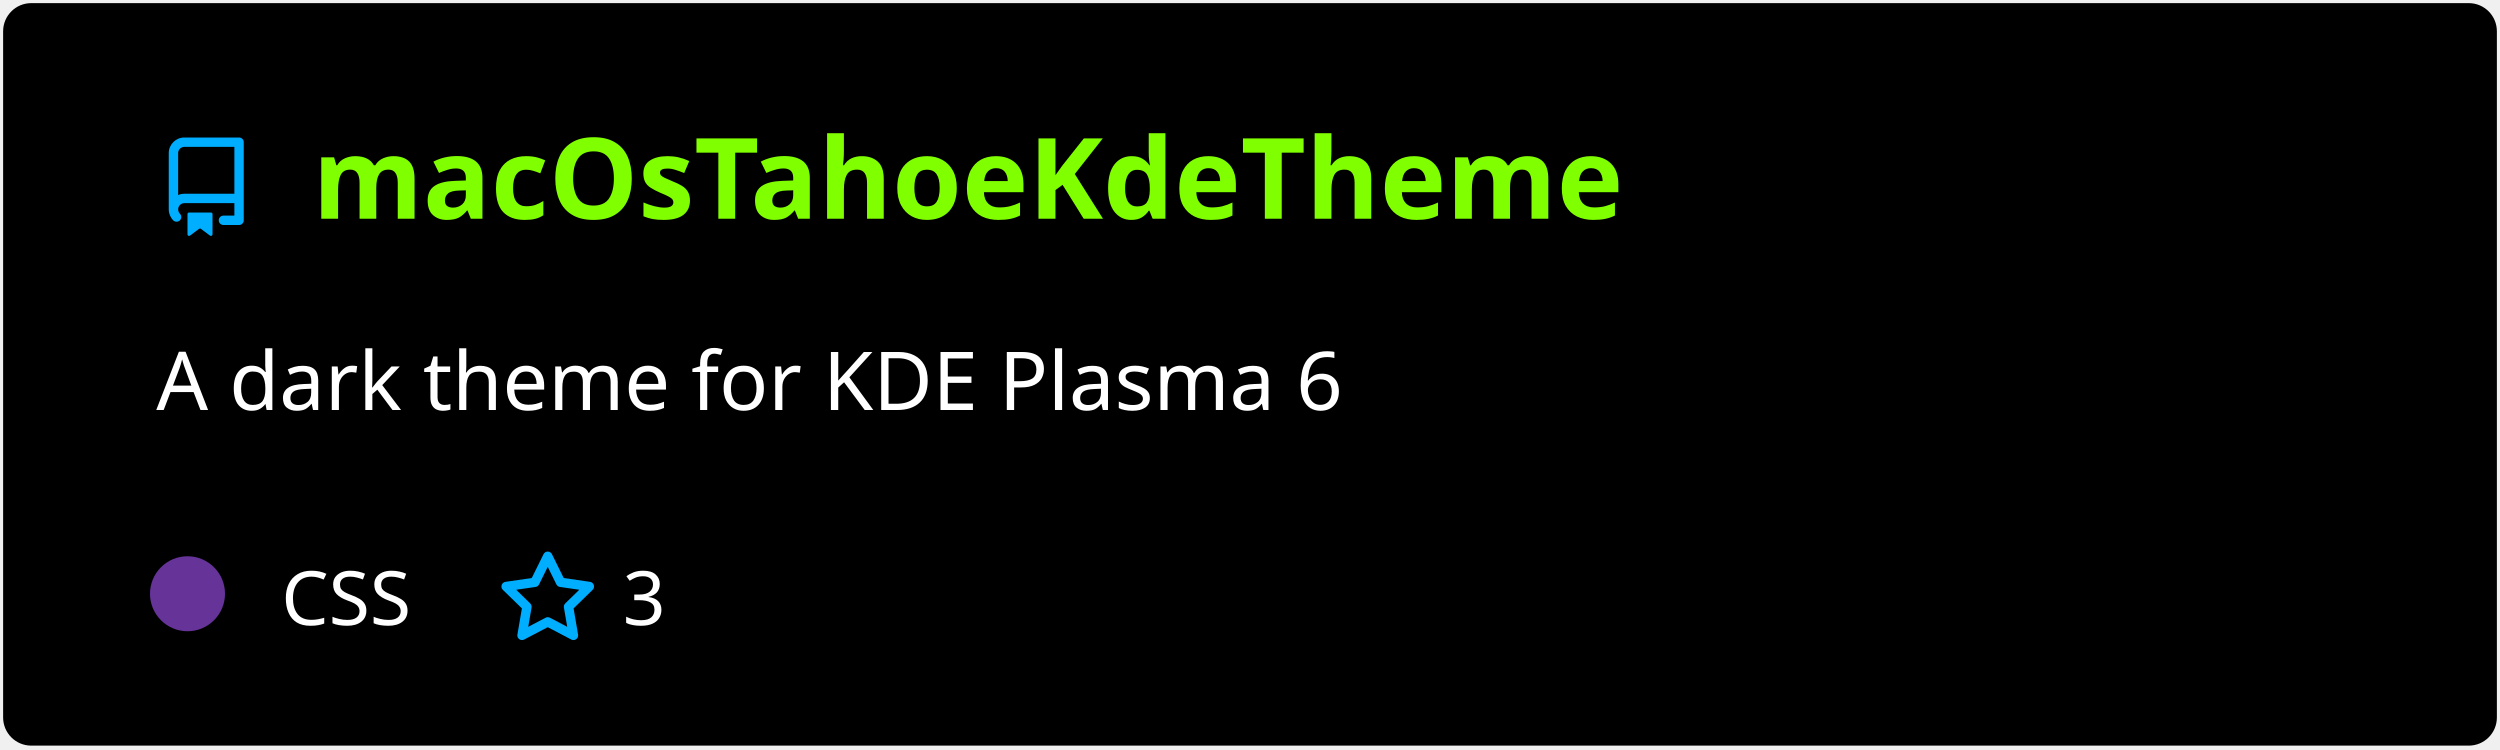
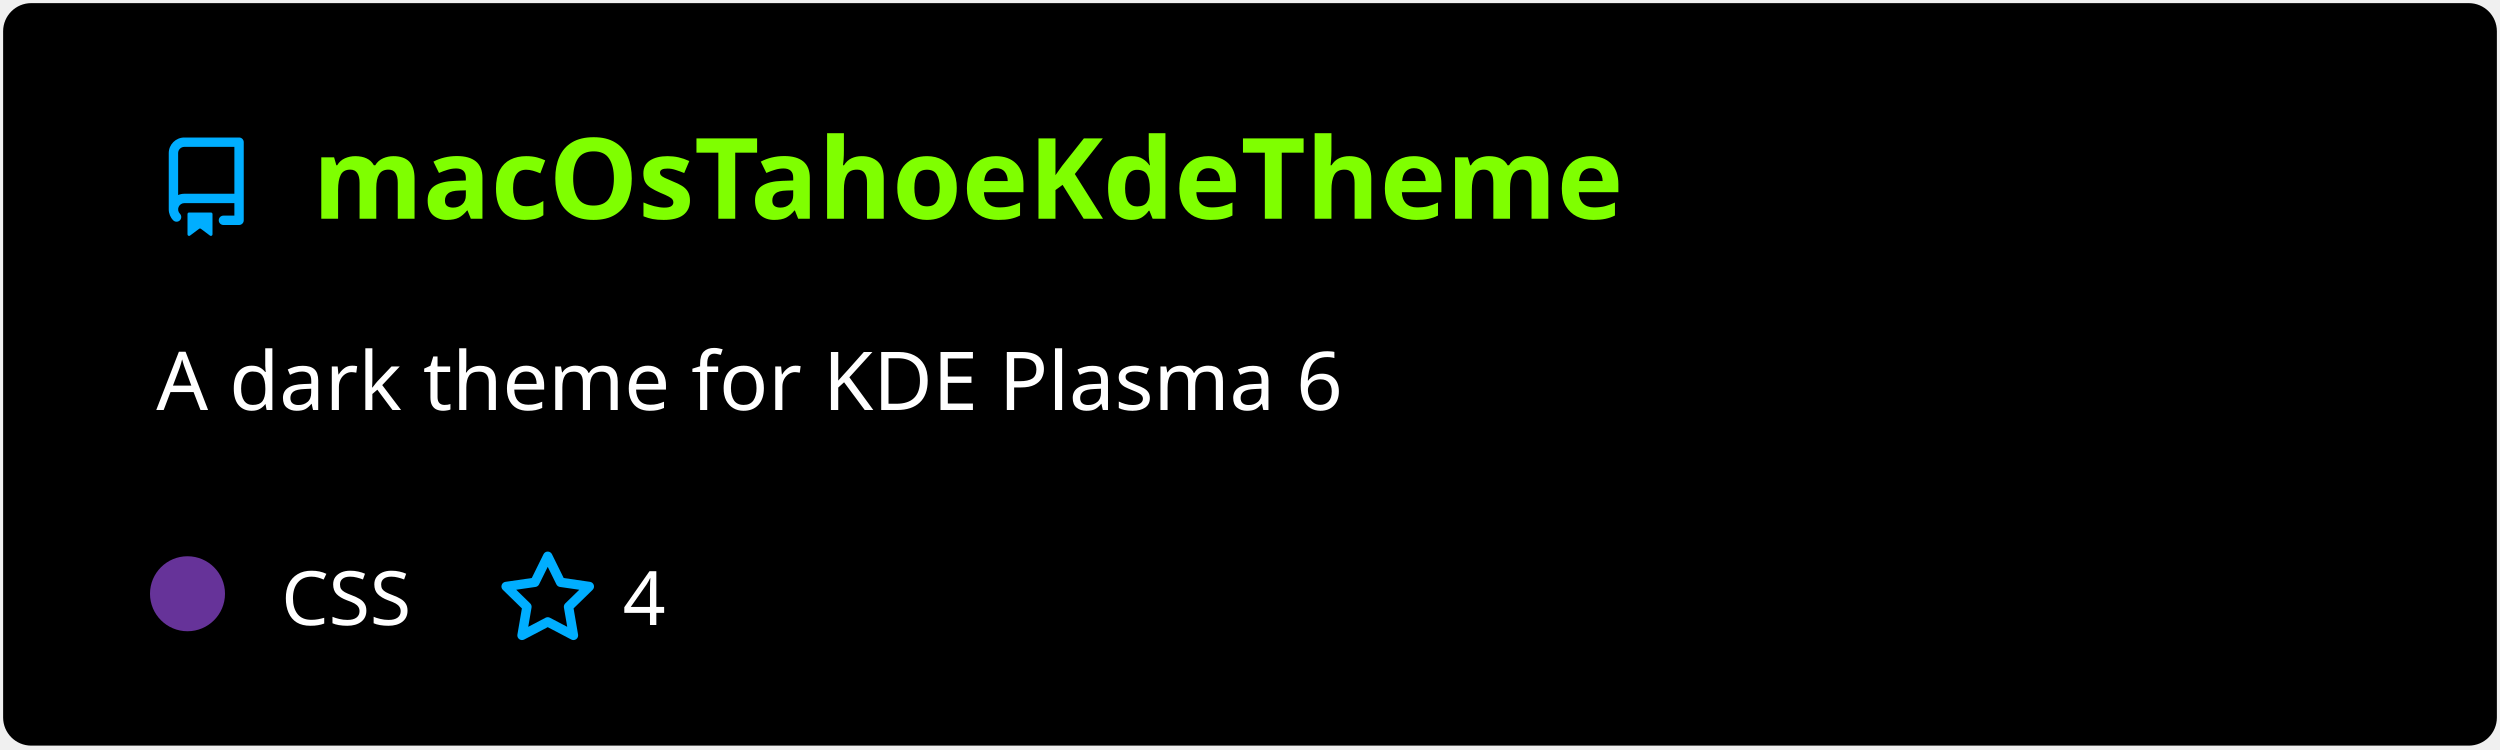
<svg xmlns="http://www.w3.org/2000/svg" width="400" height="120" viewBox="0 0 400 120" fill="none" role="img" aria-labelledby="descId">
  <style>
          .header {
            font: 600 18px 'Segoe UI', Ubuntu, Sans-Serif;
            fill: #7fff00;
            animation: fadeInAnimation 0.8s ease-in-out forwards;
          }
          @supports(-moz-appearance: auto) {
            /* Selector detects Firefox */
            .header { font-size: 15.5px; }
          }
          
    .description { font: 400 13px 'Segoe UI', Ubuntu, Sans-Serif; fill: #fff }
    .gray { font: 400 12px 'Segoe UI', Ubuntu, Sans-Serif; fill: #fff }
    .icon { fill: #00AEFF }
    .badge { font: 600 11px 'Segoe UI', Ubuntu, Sans-Serif; }
    .badge rect { opacity: 0.2 }
  

          
      /* Animations */
      @keyframes scaleInAnimation {
        from {
          transform: translate(-5px, 5px) scale(0);
        }
        to {
          transform: translate(-5px, 5px) scale(1);
        }
      }
      @keyframes fadeInAnimation {
        from {
          opacity: 0;
        }
        to {
          opacity: 1;
        }
      }
    
          * { animation-duration: 0s !important; animation-delay: 0s !important; }
        </style>
  <rect data-testid="card-bg" x="0.5" y="0.5" rx="4.5" height="99%" stroke="#e4e2e2" width="399" fill="#000" stroke-opacity="0" />
  <g data-testid="card-title" transform="translate(25, 35)">
    <g transform="translate(0, 0)">
      <svg class="icon" x="0" y="-13" viewBox="0 0 16 16" version="1.1" width="16" height="16">
        <path fill-rule="evenodd" d="M2 2.5A2.5 2.5 0 014.5 0h8.75a.75.75 0 01.75.75v12.5a.75.75 0 01-.75.75h-2.5a.75.75 0 110-1.5h1.75v-2h-8a1 1 0 00-.714 1.7.75.75 0 01-1.072 1.05A2.495 2.495 0 012 11.5v-9zm10.5-1V9h-8c-.356 0-.694.074-1 .208V2.5a1 1 0 011-1h8zM5 12.25v3.25a.25.25 0 00.4.2l1.45-1.087a.25.25 0 01.3 0L8.6 15.7a.25.25 0 00.4-.2v-3.25a.25.25 0 00-.25-.25h-3.5a.25.25 0 00-.25.25z" />
      </svg>
    </g>
    <g transform="translate(25, 0)">
      <text x="0" y="0" class="header" data-testid="header">macOsTahoeKdeTheme</text>
    </g>
  </g>
  <g data-testid="main-card-body" transform="translate(0, 55)">
    <text class="description" x="25" y="-5">
      <tspan dy="1.2em" x="25">A dark theme for KDE Plasma 6</tspan>
    </text>
    <g transform="translate(30, 45)">
      <g transform="translate(0, 0)">
        <g data-testid="primary-lang">
          <circle data-testid="lang-color" cx="0" cy="-5" r="6" fill="#663399" />
          <text data-testid="lang-name" class="gray" x="15">CSS</text>
        </g>
      </g>
      <g transform="translate(49.6375, 0)">
        <g transform="translate(0, 0)">
          <svg class="icon" y="-12" viewBox="0 0 16 16" version="1.1" width="16" height="16">
            <path fill-rule="evenodd" d="M8 .25a.75.75 0 01.673.418l1.882 3.815 4.21.612a.75.75 0 01.416 1.279l-3.046 2.97.719 4.192a.75.75 0 01-1.088.791L8 12.347l-3.766 1.98a.75.75 0 01-1.088-.79l.72-4.194L.818 6.374a.75.75 0 01.416-1.28l4.21-.611L7.327.668A.75.75 0 018 .25zm0 2.445L6.615 5.5a.75.75 0 01-.564.41l-3.097.45 2.24 2.184a.75.75 0 01.216.664l-.528 3.084 2.769-1.456a.75.75 0 01.698 0l2.77 1.456-.53-3.084a.75.75 0 01.216-.664l2.24-2.183-3.096-.45a.75.75 0 01-.564-.41L8 2.694v.001z" />
          </svg>
        </g>
        <g transform="translate(20, 0)">
-           <text data-testid="stargazers" class="gray">3</text>
+           <text data-testid="stargazers" class="gray">4</text>
        </g>
      </g>
    </g>
  </g>
</svg>
